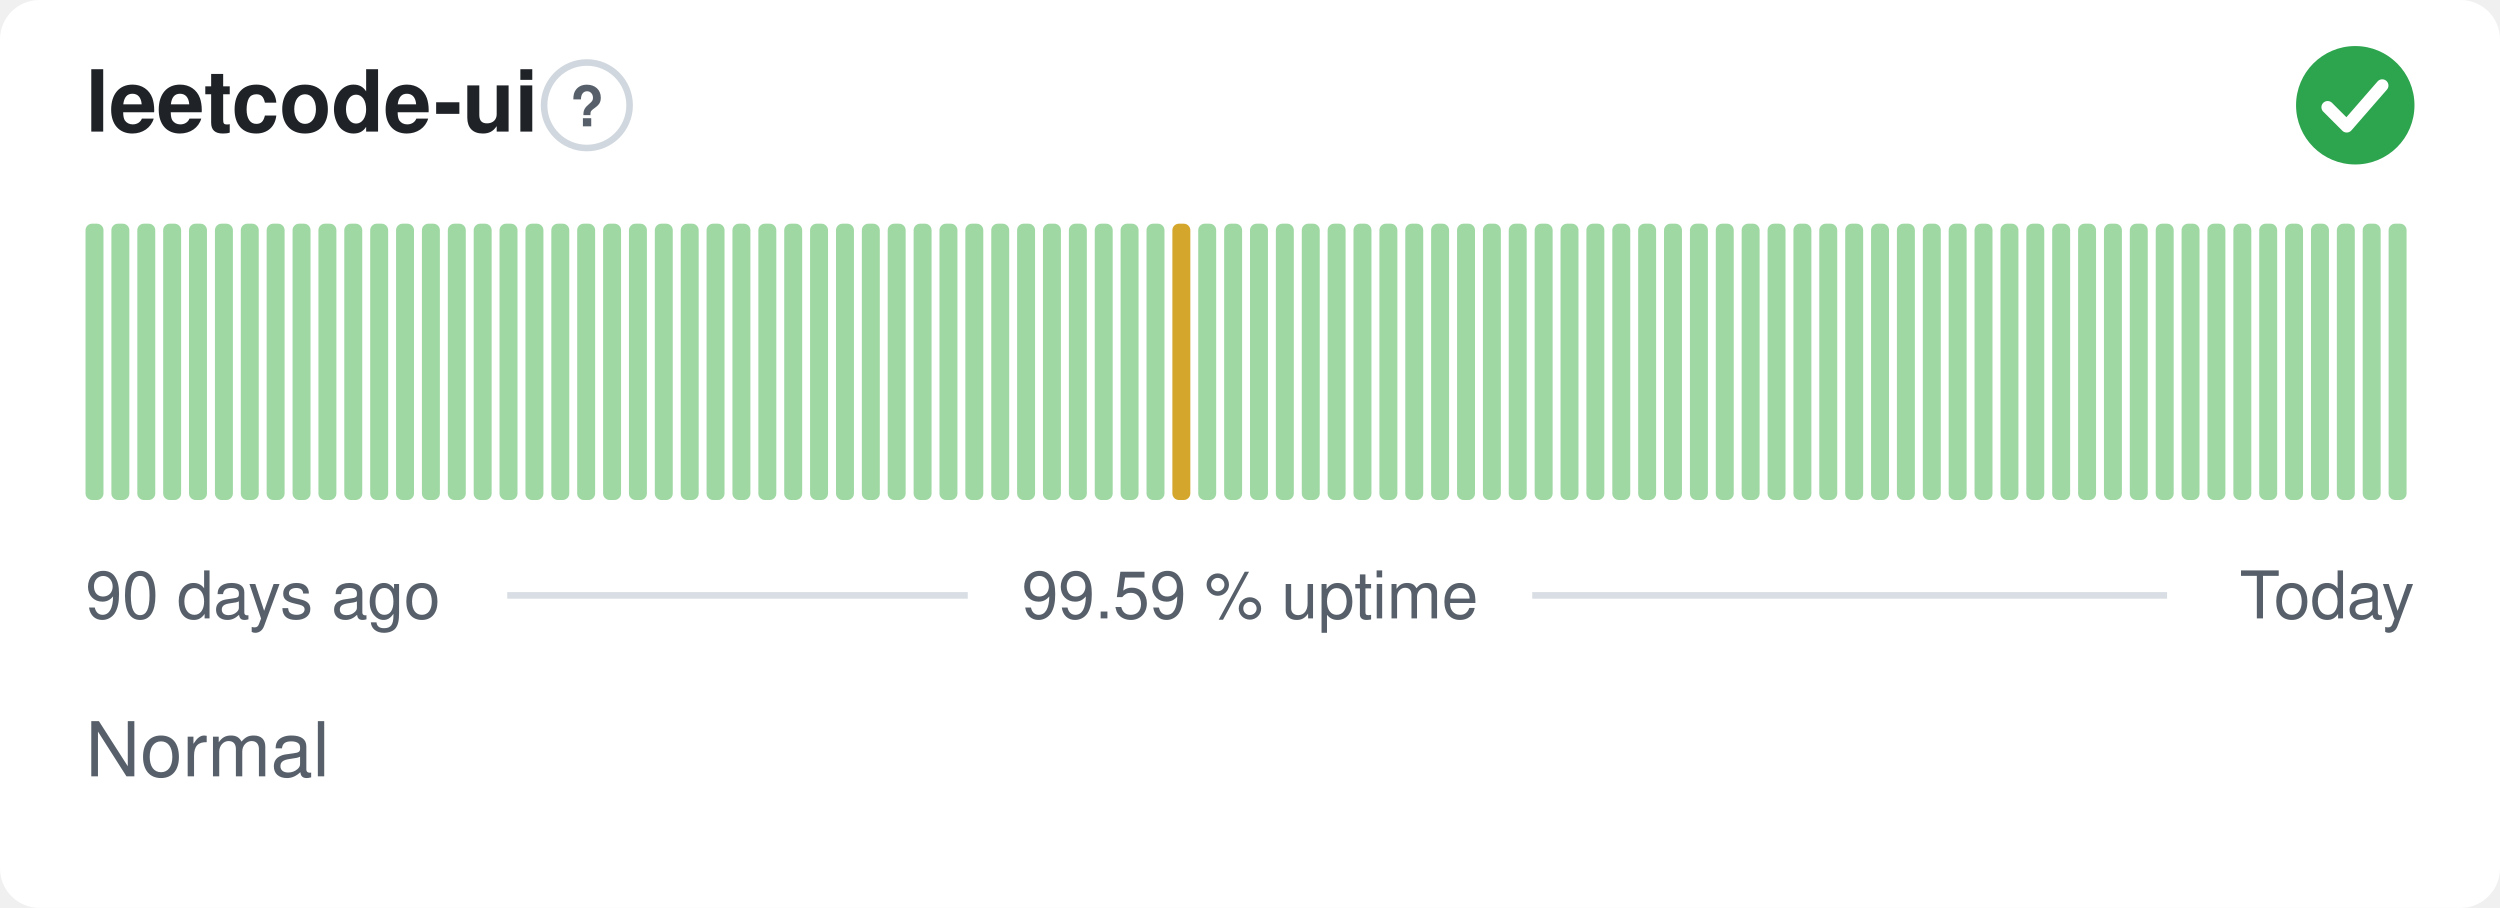
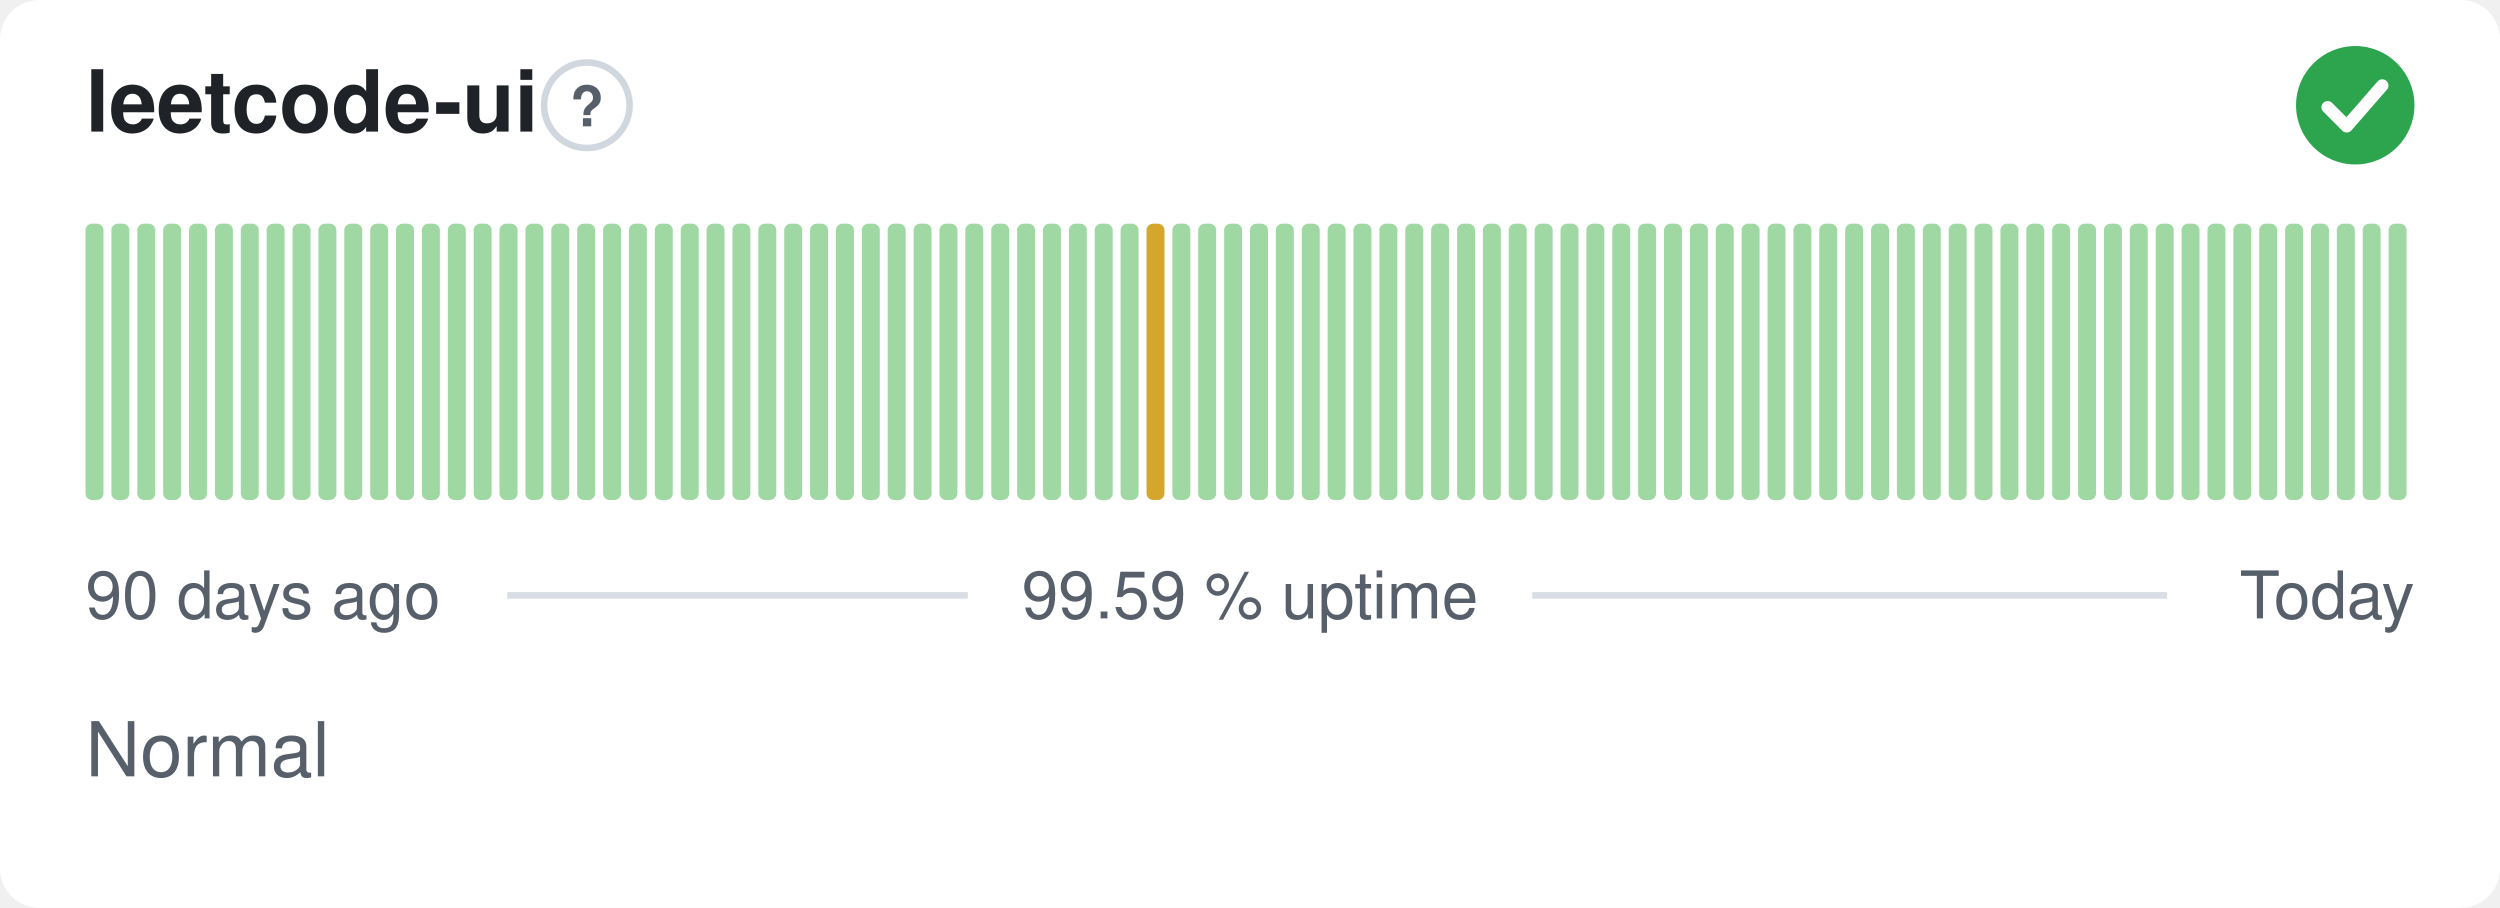
<svg xmlns="http://www.w3.org/2000/svg" width="380" height="138" viewBox="0 0 380 138" role="img" aria-label="leetcode-ui: Normal, 99.59 % uptime over the last 90 days" font-family="-apple-system,BlinkMacSystemFont,'Segoe UI',Helvetica,Arial,sans-serif">
  <style>
    @media (prefers-color-scheme: dark) {
      .bg { fill: #0d1117 }
      .title { fill: #e6edf3 }
      .muted { fill: #8b949e }
      .hint { stroke: #30363d }
      .rule { stroke: #30363d }
      .nodata { fill: #21262d }
    }
  </style>
  <rect class="bg" width="380" height="138" rx="6" fill="#ffffff" />
  <text class="title" x="13" y="20" font-size="13" font-weight="600" fill="#1f2328">leetcode-ui</text>
  <circle class="hint" cx="89.2" cy="16" r="6.5" fill="none" stroke="#d0d7de" stroke-width="1" />
  <text class="muted" x="89.2" y="19.2" text-anchor="middle" font-size="8.5" font-weight="700" fill="#57606a">?</text>
  <circle cx="358" cy="16" r="9" fill="#2da44e" />
  <path d="M353.80 16.30l2.90 2.90 5.40 -6.20" fill="none" stroke="#fff" stroke-width="1.89" stroke-linecap="round" stroke-linejoin="round" />
  <rect x="13.00" y="34.00" width="2.73" height="42.00" rx="1" fill="#9fd8a3" />
  <rect x="16.93" y="34.00" width="2.73" height="42.00" rx="1" fill="#9fd8a3" />
  <rect x="20.87" y="34.00" width="2.73" height="42.00" rx="1" fill="#9fd8a3" />
  <rect x="24.80" y="34.00" width="2.73" height="42.00" rx="1" fill="#9fd8a3" />
  <rect x="28.73" y="34.00" width="2.73" height="42.00" rx="1" fill="#9fd8a3" />
  <rect x="32.67" y="34.00" width="2.73" height="42.00" rx="1" fill="#9fd8a3" />
  <rect x="36.60" y="34.00" width="2.73" height="42.00" rx="1" fill="#9fd8a3" />
  <rect x="40.53" y="34.00" width="2.73" height="42.00" rx="1" fill="#9fd8a3" />
  <rect x="44.47" y="34.00" width="2.73" height="42.00" rx="1" fill="#9fd8a3" />
  <rect x="48.40" y="34.00" width="2.73" height="42.00" rx="1" fill="#9fd8a3" />
  <rect x="52.33" y="34.00" width="2.73" height="42.00" rx="1" fill="#9fd8a3" />
  <rect x="56.27" y="34.00" width="2.73" height="42.00" rx="1" fill="#9fd8a3" />
  <rect x="60.20" y="34.00" width="2.73" height="42.00" rx="1" fill="#9fd8a3" />
  <rect x="64.13" y="34.00" width="2.73" height="42.00" rx="1" fill="#9fd8a3" />
  <rect x="68.07" y="34.00" width="2.73" height="42.00" rx="1" fill="#9fd8a3" />
  <rect x="72.00" y="34.00" width="2.73" height="42.00" rx="1" fill="#9fd8a3" />
  <rect x="75.93" y="34.00" width="2.73" height="42.00" rx="1" fill="#9fd8a3" />
  <rect x="79.87" y="34.00" width="2.73" height="42.00" rx="1" fill="#9fd8a3" />
  <rect x="83.80" y="34.00" width="2.73" height="42.00" rx="1" fill="#9fd8a3" />
  <rect x="87.73" y="34.00" width="2.73" height="42.00" rx="1" fill="#9fd8a3" />
  <rect x="91.67" y="34.00" width="2.73" height="42.00" rx="1" fill="#9fd8a3" />
  <rect x="95.60" y="34.00" width="2.73" height="42.00" rx="1" fill="#9fd8a3" />
  <rect x="99.53" y="34.00" width="2.73" height="42.00" rx="1" fill="#9fd8a3" />
  <rect x="103.47" y="34.00" width="2.73" height="42.00" rx="1" fill="#9fd8a3" />
  <rect x="107.40" y="34.00" width="2.73" height="42.00" rx="1" fill="#9fd8a3" />
  <rect x="111.33" y="34.00" width="2.73" height="42.00" rx="1" fill="#9fd8a3" />
  <rect x="115.27" y="34.00" width="2.73" height="42.00" rx="1" fill="#9fd8a3" />
  <rect x="119.20" y="34.00" width="2.73" height="42.00" rx="1" fill="#9fd8a3" />
  <rect x="123.13" y="34.00" width="2.73" height="42.00" rx="1" fill="#9fd8a3" />
  <rect x="127.07" y="34.00" width="2.73" height="42.00" rx="1" fill="#9fd8a3" />
  <rect x="131.00" y="34.00" width="2.73" height="42.00" rx="1" fill="#9fd8a3" />
  <rect x="134.93" y="34.00" width="2.73" height="42.00" rx="1" fill="#9fd8a3" />
  <rect x="138.87" y="34.00" width="2.73" height="42.00" rx="1" fill="#9fd8a3" />
  <rect x="142.80" y="34.00" width="2.73" height="42.00" rx="1" fill="#9fd8a3" />
  <rect x="146.73" y="34.00" width="2.73" height="42.00" rx="1" fill="#9fd8a3" />
  <rect x="150.67" y="34.00" width="2.73" height="42.00" rx="1" fill="#9fd8a3" />
  <rect x="154.60" y="34.00" width="2.73" height="42.00" rx="1" fill="#9fd8a3" />
  <rect x="158.53" y="34.00" width="2.73" height="42.00" rx="1" fill="#9fd8a3" />
  <rect x="162.47" y="34.00" width="2.73" height="42.00" rx="1" fill="#9fd8a3" />
  <rect x="166.40" y="34.00" width="2.73" height="42.00" rx="1" fill="#9fd8a3" />
  <rect x="170.33" y="34.00" width="2.73" height="42.00" rx="1" fill="#9fd8a3" />
-   <rect x="174.27" y="34.00" width="2.73" height="42.00" rx="1" fill="#9fd8a3" />
-   <rect x="178.20" y="34.00" width="2.73" height="42.00" rx="1" fill="#d4a72c" />
+   <rect x="174.27" y="34.00" width="2.73" height="42.00" rx="1" fill="#d4a72c" />
+   <rect x="178.20" y="34.00" width="2.73" height="42.00" rx="1" fill="#9fd8a3" />
  <rect x="182.13" y="34.00" width="2.73" height="42.00" rx="1" fill="#9fd8a3" />
  <rect x="186.07" y="34.00" width="2.73" height="42.00" rx="1" fill="#9fd8a3" />
  <rect x="190.00" y="34.00" width="2.73" height="42.00" rx="1" fill="#9fd8a3" />
  <rect x="193.93" y="34.00" width="2.73" height="42.00" rx="1" fill="#9fd8a3" />
  <rect x="197.87" y="34.00" width="2.73" height="42.00" rx="1" fill="#9fd8a3" />
  <rect x="201.80" y="34.00" width="2.73" height="42.00" rx="1" fill="#9fd8a3" />
  <rect x="205.73" y="34.00" width="2.73" height="42.00" rx="1" fill="#9fd8a3" />
  <rect x="209.67" y="34.00" width="2.73" height="42.00" rx="1" fill="#9fd8a3" />
  <rect x="213.60" y="34.00" width="2.73" height="42.00" rx="1" fill="#9fd8a3" />
  <rect x="217.53" y="34.00" width="2.73" height="42.00" rx="1" fill="#9fd8a3" />
  <rect x="221.47" y="34.00" width="2.73" height="42.00" rx="1" fill="#9fd8a3" />
  <rect x="225.40" y="34.00" width="2.73" height="42.00" rx="1" fill="#9fd8a3" />
  <rect x="229.33" y="34.00" width="2.73" height="42.00" rx="1" fill="#9fd8a3" />
  <rect x="233.27" y="34.00" width="2.73" height="42.00" rx="1" fill="#9fd8a3" />
  <rect x="237.20" y="34.00" width="2.73" height="42.00" rx="1" fill="#9fd8a3" />
  <rect x="241.13" y="34.00" width="2.73" height="42.00" rx="1" fill="#9fd8a3" />
  <rect x="245.07" y="34.00" width="2.73" height="42.00" rx="1" fill="#9fd8a3" />
  <rect x="249.00" y="34.00" width="2.73" height="42.00" rx="1" fill="#9fd8a3" />
  <rect x="252.93" y="34.00" width="2.73" height="42.00" rx="1" fill="#9fd8a3" />
  <rect x="256.87" y="34.00" width="2.73" height="42.00" rx="1" fill="#9fd8a3" />
  <rect x="260.80" y="34.00" width="2.73" height="42.00" rx="1" fill="#9fd8a3" />
  <rect x="264.73" y="34.00" width="2.73" height="42.00" rx="1" fill="#9fd8a3" />
  <rect x="268.67" y="34.00" width="2.73" height="42.00" rx="1" fill="#9fd8a3" />
  <rect x="272.60" y="34.00" width="2.73" height="42.00" rx="1" fill="#9fd8a3" />
  <rect x="276.53" y="34.00" width="2.73" height="42.00" rx="1" fill="#9fd8a3" />
  <rect x="280.47" y="34.00" width="2.73" height="42.00" rx="1" fill="#9fd8a3" />
  <rect x="284.40" y="34.00" width="2.73" height="42.00" rx="1" fill="#9fd8a3" />
  <rect x="288.33" y="34.00" width="2.73" height="42.00" rx="1" fill="#9fd8a3" />
  <rect x="292.27" y="34.00" width="2.73" height="42.00" rx="1" fill="#9fd8a3" />
  <rect x="296.20" y="34.00" width="2.73" height="42.00" rx="1" fill="#9fd8a3" />
  <rect x="300.13" y="34.00" width="2.73" height="42.00" rx="1" fill="#9fd8a3" />
  <rect x="304.07" y="34.00" width="2.73" height="42.00" rx="1" fill="#9fd8a3" />
  <rect x="308.00" y="34.00" width="2.73" height="42.00" rx="1" fill="#9fd8a3" />
  <rect x="311.93" y="34.00" width="2.73" height="42.00" rx="1" fill="#9fd8a3" />
  <rect x="315.87" y="34.00" width="2.73" height="42.00" rx="1" fill="#9fd8a3" />
  <rect x="319.80" y="34.00" width="2.73" height="42.00" rx="1" fill="#9fd8a3" />
  <rect x="323.73" y="34.00" width="2.73" height="42.00" rx="1" fill="#9fd8a3" />
  <rect x="327.67" y="34.00" width="2.73" height="42.00" rx="1" fill="#9fd8a3" />
  <rect x="331.60" y="34.00" width="2.73" height="42.00" rx="1" fill="#9fd8a3" />
  <rect x="335.53" y="34.00" width="2.73" height="42.00" rx="1" fill="#9fd8a3" />
  <rect x="339.47" y="34.00" width="2.73" height="42.00" rx="1" fill="#9fd8a3" />
  <rect x="343.40" y="34.00" width="2.73" height="42.00" rx="1" fill="#9fd8a3" />
  <rect x="347.33" y="34.00" width="2.73" height="42.00" rx="1" fill="#9fd8a3" />
  <rect x="351.27" y="34.00" width="2.73" height="42.00" rx="1" fill="#9fd8a3" />
  <rect x="355.20" y="34.00" width="2.73" height="42.00" rx="1" fill="#9fd8a3" />
  <rect x="359.13" y="34.00" width="2.73" height="42.00" rx="1" fill="#9fd8a3" />
  <rect x="363.07" y="34.00" width="2.73" height="42.00" rx="1" fill="#9fd8a3" />
  <text class="muted" x="13" y="94" font-size="10" fill="#57606a">90 days ago</text>
  <text class="muted" x="190" y="94" text-anchor="middle" font-size="10" fill="#57606a">99.59 % uptime</text>
  <text class="muted" x="367" y="94" text-anchor="end" font-size="10" fill="#57606a">Today</text>
  <line class="rule" x1="77.1" y1="90.5" x2="147.1" y2="90.5" stroke="#d8dee4" stroke-width="1" />
  <line class="rule" x1="232.9" y1="90.5" x2="329.4" y2="90.5" stroke="#d8dee4" stroke-width="1" />
  <text class="muted" x="13" y="118" font-size="11.5" fill="#57606a">Normal</text>
</svg>
